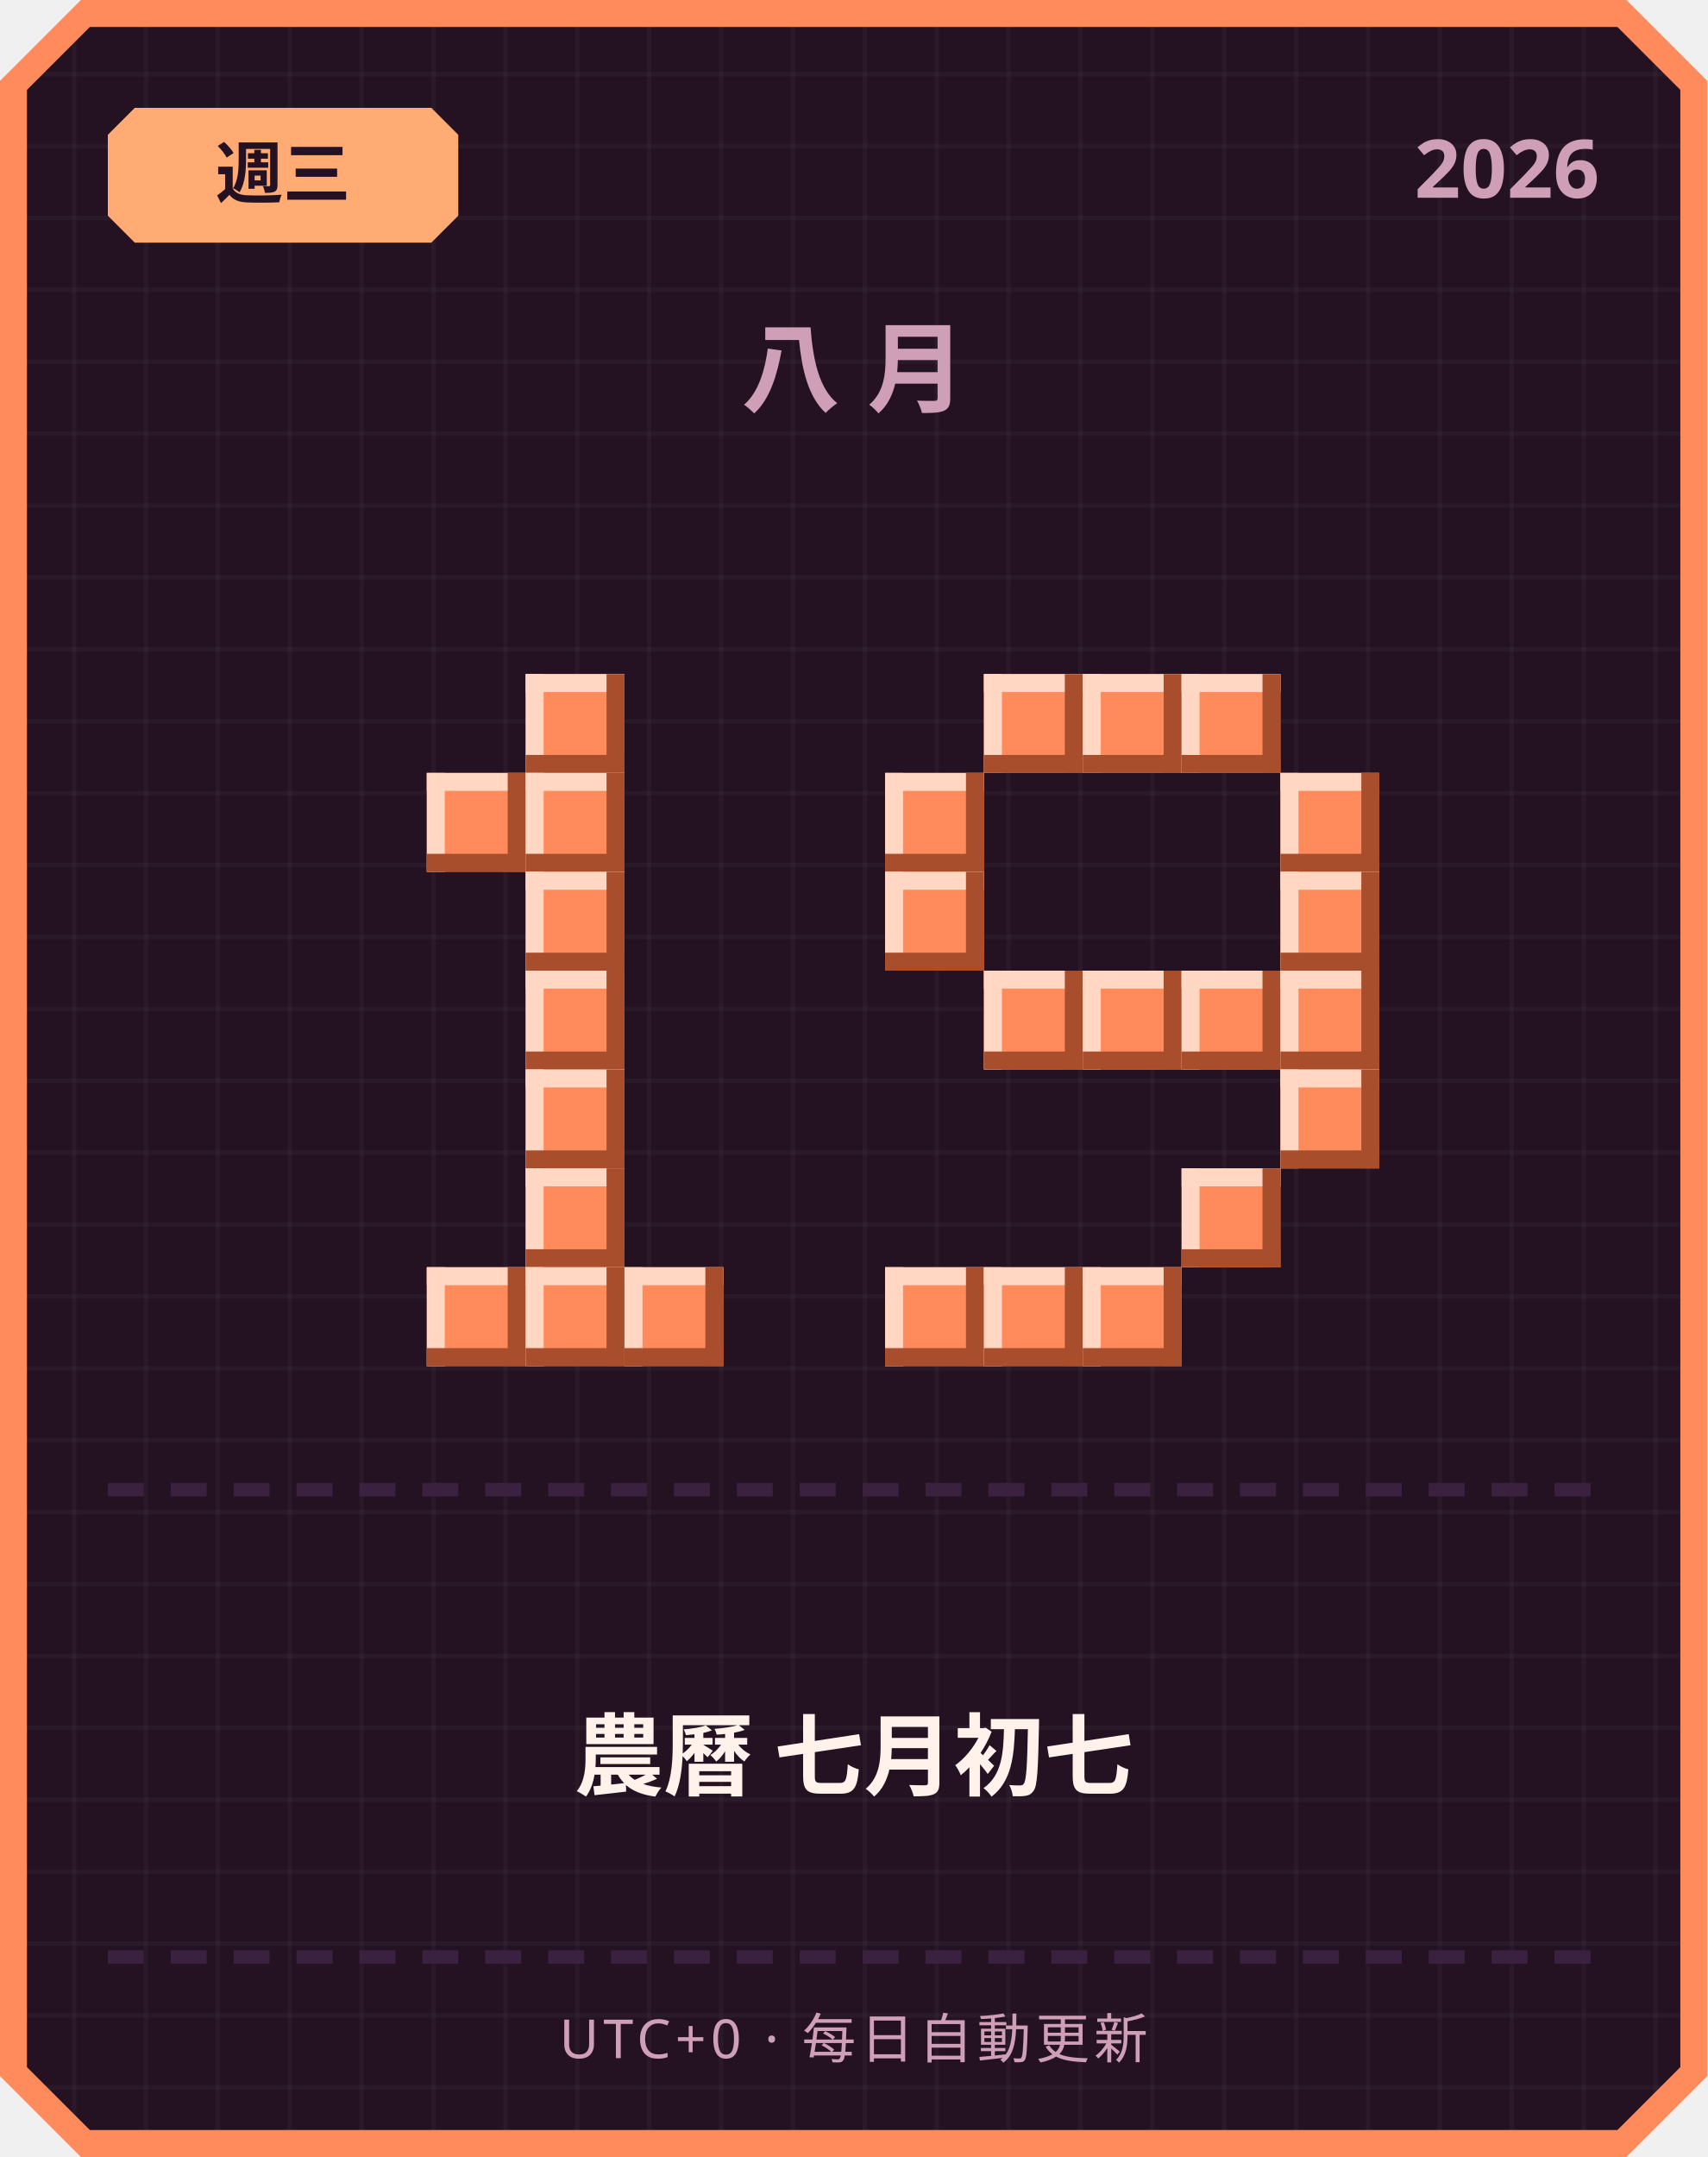
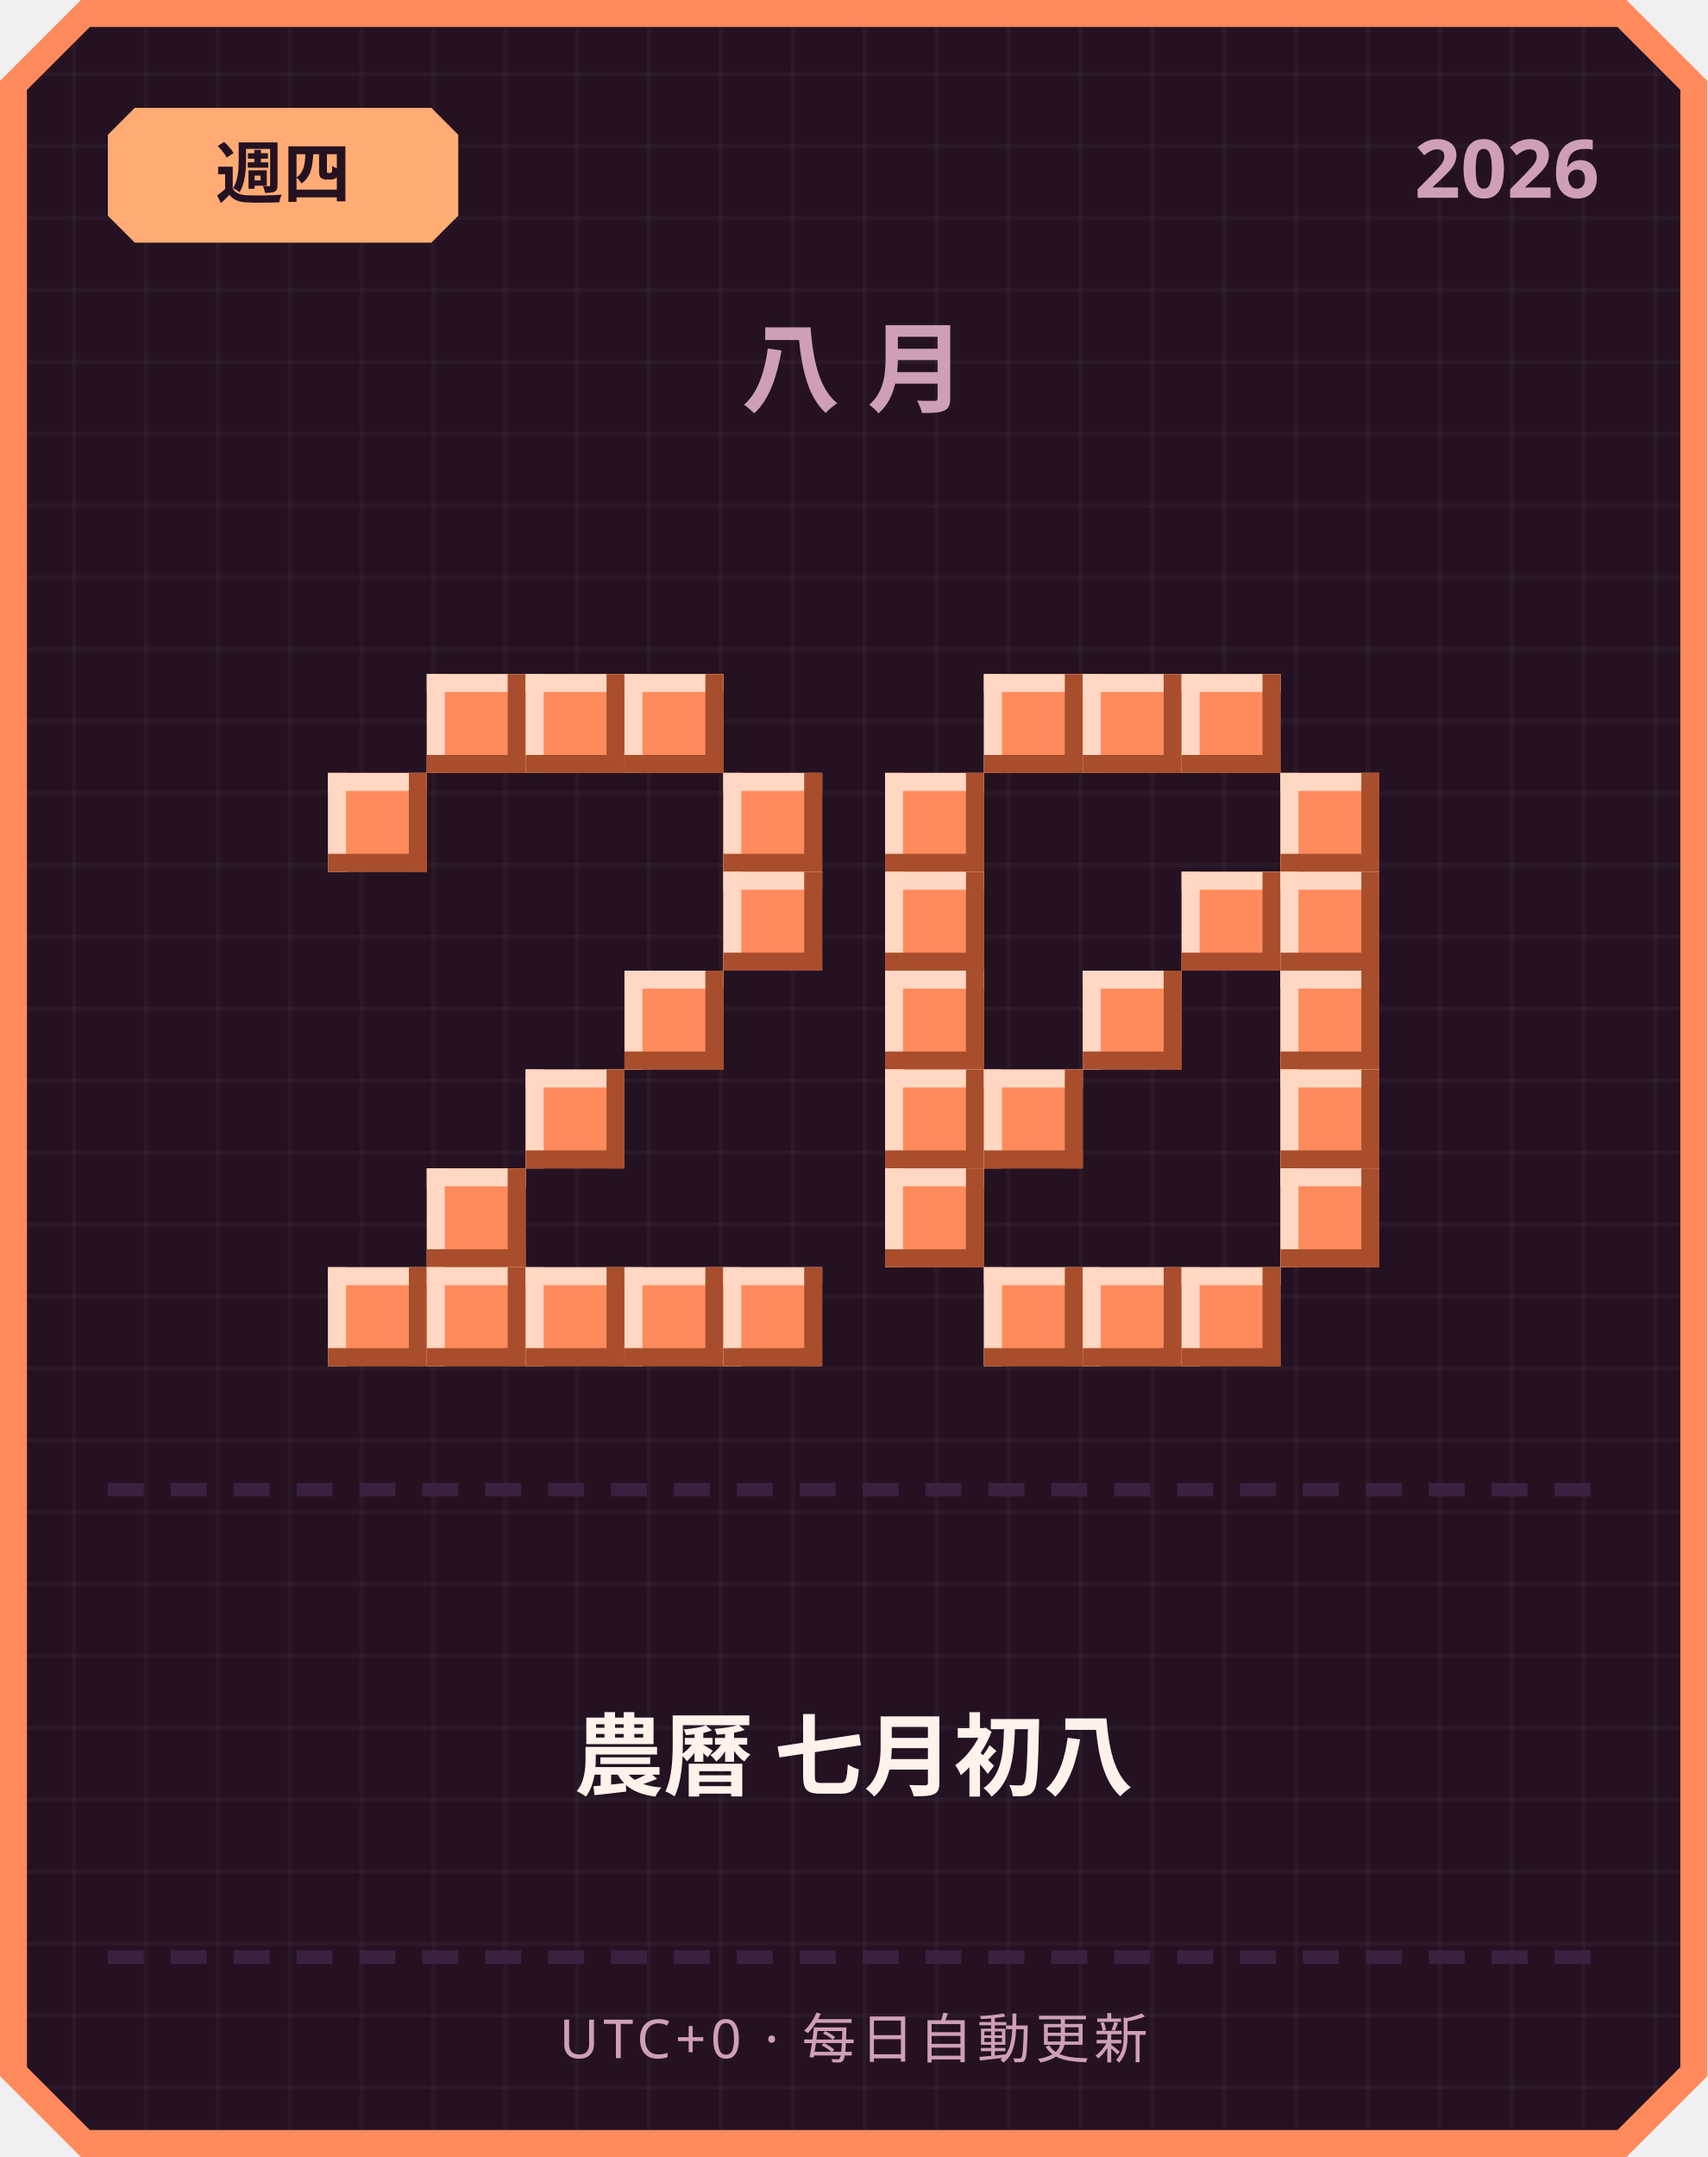
<svg xmlns="http://www.w3.org/2000/svg" width="380" height="480" viewBox="0 0 380 480">
  <defs>
    <pattern id="grid" width="16" height="16" patternUnits="userSpaceOnUse">
      <rect width="16" height="16" fill="#241222" />
      <rect width="1" height="16" fill="#ffffff" opacity="0.03" />
      <rect width="16" height="1" fill="#ffffff" opacity="0.03" />
    </pattern>
  </defs>
  <path d="M 18,0 L 362,0 L 380,18 L 380,462 L 362,480 L 18,480 L 0,462 L 0,18 Z" fill="#ff8a5c" />
  <path d="M 20,6 L 360,6 L 374,20 L 374,460 L 360,474 L 20,474 L 6,460 L 6,20 Z" fill="url(#grid)" />
  <path d="M 30,24 L 96,24 L 102,30 L 102,48 L 96,54 L 30,54 L 24,48 L 24,30 Z" fill="#ffab73" />
-   <text x="63" y="44" text-anchor="middle" font-family="'Segoe UI', sans-serif" font-size="15" font-weight="700" fill="#241222">週三</text>
+   <text x="63" y="44" text-anchor="middle" font-family="'Segoe UI', sans-serif" font-size="15" font-weight="700" fill="#241222">週四</text>
  <text x="356" y="44" text-anchor="end" font-family="'Segoe UI', sans-serif" font-size="18" font-weight="700" fill="#cf9fb8">2026</text>
  <text x="190" y="90" text-anchor="middle" font-family="'Segoe UI', sans-serif" font-size="22" font-weight="700" letter-spacing="6" fill="#cf9fb8">八月</text>
+   <rect x="95" y="150" width="22" height="22" fill="#ff8a5c" />
+   <rect x="95" y="150" width="22" height="4" fill="#ffd7c2" />
+   <rect x="95" y="150" width="4" height="22" fill="#ffd7c2" />
+   <rect x="95" y="168" width="22" height="4" fill="#a84e2c" />
+   <rect x="113" y="150" width="4" height="22" fill="#a84e2c" />
  <rect x="117" y="150" width="22" height="22" fill="#ff8a5c" />
  <rect x="117" y="150" width="22" height="4" fill="#ffd7c2" />
  <rect x="117" y="150" width="4" height="22" fill="#ffd7c2" />
  <rect x="117" y="168" width="22" height="4" fill="#a84e2c" />
  <rect x="135" y="150" width="4" height="22" fill="#a84e2c" />
-   <rect x="95" y="172" width="22" height="22" fill="#ff8a5c" />
-   <rect x="95" y="172" width="22" height="4" fill="#ffd7c2" />
-   <rect x="95" y="172" width="4" height="22" fill="#ffd7c2" />
-   <rect x="95" y="190" width="22" height="4" fill="#a84e2c" />
-   <rect x="113" y="172" width="4" height="22" fill="#a84e2c" />
-   <rect x="117" y="172" width="22" height="22" fill="#ff8a5c" />
-   <rect x="117" y="172" width="22" height="4" fill="#ffd7c2" />
-   <rect x="117" y="172" width="4" height="22" fill="#ffd7c2" />
-   <rect x="117" y="190" width="22" height="4" fill="#a84e2c" />
-   <rect x="135" y="172" width="4" height="22" fill="#a84e2c" />
-   <rect x="117" y="194" width="22" height="22" fill="#ff8a5c" />
-   <rect x="117" y="194" width="22" height="4" fill="#ffd7c2" />
-   <rect x="117" y="194" width="4" height="22" fill="#ffd7c2" />
-   <rect x="117" y="212" width="22" height="4" fill="#a84e2c" />
-   <rect x="135" y="194" width="4" height="22" fill="#a84e2c" />
-   <rect x="117" y="216" width="22" height="22" fill="#ff8a5c" />
-   <rect x="117" y="216" width="22" height="4" fill="#ffd7c2" />
-   <rect x="117" y="216" width="4" height="22" fill="#ffd7c2" />
-   <rect x="117" y="234" width="22" height="4" fill="#a84e2c" />
-   <rect x="135" y="216" width="4" height="22" fill="#a84e2c" />
+   <rect x="139" y="150" width="22" height="22" fill="#ff8a5c" />
+   <rect x="139" y="150" width="22" height="4" fill="#ffd7c2" />
+   <rect x="139" y="150" width="4" height="22" fill="#ffd7c2" />
+   <rect x="139" y="168" width="22" height="4" fill="#a84e2c" />
+   <rect x="157" y="150" width="4" height="22" fill="#a84e2c" />
+   <rect x="73" y="172" width="22" height="22" fill="#ff8a5c" />
+   <rect x="73" y="172" width="22" height="4" fill="#ffd7c2" />
+   <rect x="73" y="172" width="4" height="22" fill="#ffd7c2" />
+   <rect x="73" y="190" width="22" height="4" fill="#a84e2c" />
+   <rect x="91" y="172" width="4" height="22" fill="#a84e2c" />
+   <rect x="161" y="172" width="22" height="22" fill="#ff8a5c" />
+   <rect x="161" y="172" width="22" height="4" fill="#ffd7c2" />
+   <rect x="161" y="172" width="4" height="22" fill="#ffd7c2" />
+   <rect x="161" y="190" width="22" height="4" fill="#a84e2c" />
+   <rect x="179" y="172" width="4" height="22" fill="#a84e2c" />
+   <rect x="161" y="194" width="22" height="22" fill="#ff8a5c" />
+   <rect x="161" y="194" width="22" height="4" fill="#ffd7c2" />
+   <rect x="161" y="194" width="4" height="22" fill="#ffd7c2" />
+   <rect x="161" y="212" width="22" height="4" fill="#a84e2c" />
+   <rect x="179" y="194" width="4" height="22" fill="#a84e2c" />
+   <rect x="139" y="216" width="22" height="22" fill="#ff8a5c" />
+   <rect x="139" y="216" width="22" height="4" fill="#ffd7c2" />
+   <rect x="139" y="216" width="4" height="22" fill="#ffd7c2" />
+   <rect x="139" y="234" width="22" height="4" fill="#a84e2c" />
+   <rect x="157" y="216" width="4" height="22" fill="#a84e2c" />
  <rect x="117" y="238" width="22" height="22" fill="#ff8a5c" />
  <rect x="117" y="238" width="22" height="4" fill="#ffd7c2" />
  <rect x="117" y="238" width="4" height="22" fill="#ffd7c2" />
  <rect x="117" y="256" width="22" height="4" fill="#a84e2c" />
  <rect x="135" y="238" width="4" height="22" fill="#a84e2c" />
-   <rect x="117" y="260" width="22" height="22" fill="#ff8a5c" />
-   <rect x="117" y="260" width="22" height="4" fill="#ffd7c2" />
-   <rect x="117" y="260" width="4" height="22" fill="#ffd7c2" />
-   <rect x="117" y="278" width="22" height="4" fill="#a84e2c" />
-   <rect x="135" y="260" width="4" height="22" fill="#a84e2c" />
+   <rect x="95" y="260" width="22" height="22" fill="#ff8a5c" />
+   <rect x="95" y="260" width="22" height="4" fill="#ffd7c2" />
+   <rect x="95" y="260" width="4" height="22" fill="#ffd7c2" />
+   <rect x="95" y="278" width="22" height="4" fill="#a84e2c" />
+   <rect x="113" y="260" width="4" height="22" fill="#a84e2c" />
+   <rect x="73" y="282" width="22" height="22" fill="#ff8a5c" />
+   <rect x="73" y="282" width="22" height="4" fill="#ffd7c2" />
+   <rect x="73" y="282" width="4" height="22" fill="#ffd7c2" />
+   <rect x="73" y="300" width="22" height="4" fill="#a84e2c" />
+   <rect x="91" y="282" width="4" height="22" fill="#a84e2c" />
  <rect x="95" y="282" width="22" height="22" fill="#ff8a5c" />
  <rect x="95" y="282" width="22" height="4" fill="#ffd7c2" />
  <rect x="95" y="282" width="4" height="22" fill="#ffd7c2" />
  <rect x="95" y="300" width="22" height="4" fill="#a84e2c" />
  <rect x="113" y="282" width="4" height="22" fill="#a84e2c" />
  <rect x="117" y="282" width="22" height="22" fill="#ff8a5c" />
  <rect x="117" y="282" width="22" height="4" fill="#ffd7c2" />
  <rect x="117" y="282" width="4" height="22" fill="#ffd7c2" />
  <rect x="117" y="300" width="22" height="4" fill="#a84e2c" />
  <rect x="135" y="282" width="4" height="22" fill="#a84e2c" />
  <rect x="139" y="282" width="22" height="22" fill="#ff8a5c" />
  <rect x="139" y="282" width="22" height="4" fill="#ffd7c2" />
  <rect x="139" y="282" width="4" height="22" fill="#ffd7c2" />
  <rect x="139" y="300" width="22" height="4" fill="#a84e2c" />
  <rect x="157" y="282" width="4" height="22" fill="#a84e2c" />
+   <rect x="161" y="282" width="22" height="22" fill="#ff8a5c" />
+   <rect x="161" y="282" width="22" height="4" fill="#ffd7c2" />
+   <rect x="161" y="282" width="4" height="22" fill="#ffd7c2" />
+   <rect x="161" y="300" width="22" height="4" fill="#a84e2c" />
+   <rect x="179" y="282" width="4" height="22" fill="#a84e2c" />
  <rect x="219" y="150" width="22" height="22" fill="#ff8a5c" />
  <rect x="219" y="150" width="22" height="4" fill="#ffd7c2" />
  <rect x="219" y="150" width="4" height="22" fill="#ffd7c2" />
  <rect x="219" y="168" width="22" height="4" fill="#a84e2c" />
  <rect x="237" y="150" width="4" height="22" fill="#a84e2c" />
  <rect x="241" y="150" width="22" height="22" fill="#ff8a5c" />
  <rect x="241" y="150" width="22" height="4" fill="#ffd7c2" />
  <rect x="241" y="150" width="4" height="22" fill="#ffd7c2" />
  <rect x="241" y="168" width="22" height="4" fill="#a84e2c" />
  <rect x="259" y="150" width="4" height="22" fill="#a84e2c" />
  <rect x="263" y="150" width="22" height="22" fill="#ff8a5c" />
  <rect x="263" y="150" width="22" height="4" fill="#ffd7c2" />
  <rect x="263" y="150" width="4" height="22" fill="#ffd7c2" />
  <rect x="263" y="168" width="22" height="4" fill="#a84e2c" />
  <rect x="281" y="150" width="4" height="22" fill="#a84e2c" />
  <rect x="197" y="172" width="22" height="22" fill="#ff8a5c" />
  <rect x="197" y="172" width="22" height="4" fill="#ffd7c2" />
  <rect x="197" y="172" width="4" height="22" fill="#ffd7c2" />
  <rect x="197" y="190" width="22" height="4" fill="#a84e2c" />
  <rect x="215" y="172" width="4" height="22" fill="#a84e2c" />
  <rect x="285" y="172" width="22" height="22" fill="#ff8a5c" />
  <rect x="285" y="172" width="22" height="4" fill="#ffd7c2" />
  <rect x="285" y="172" width="4" height="22" fill="#ffd7c2" />
  <rect x="285" y="190" width="22" height="4" fill="#a84e2c" />
  <rect x="303" y="172" width="4" height="22" fill="#a84e2c" />
  <rect x="197" y="194" width="22" height="22" fill="#ff8a5c" />
  <rect x="197" y="194" width="22" height="4" fill="#ffd7c2" />
  <rect x="197" y="194" width="4" height="22" fill="#ffd7c2" />
  <rect x="197" y="212" width="22" height="4" fill="#a84e2c" />
  <rect x="215" y="194" width="4" height="22" fill="#a84e2c" />
+   <rect x="263" y="194" width="22" height="22" fill="#ff8a5c" />
+   <rect x="263" y="194" width="22" height="4" fill="#ffd7c2" />
+   <rect x="263" y="194" width="4" height="22" fill="#ffd7c2" />
+   <rect x="263" y="212" width="22" height="4" fill="#a84e2c" />
+   <rect x="281" y="194" width="4" height="22" fill="#a84e2c" />
  <rect x="285" y="194" width="22" height="22" fill="#ff8a5c" />
  <rect x="285" y="194" width="22" height="4" fill="#ffd7c2" />
  <rect x="285" y="194" width="4" height="22" fill="#ffd7c2" />
  <rect x="285" y="212" width="22" height="4" fill="#a84e2c" />
  <rect x="303" y="194" width="4" height="22" fill="#a84e2c" />
-   <rect x="219" y="216" width="22" height="22" fill="#ff8a5c" />
-   <rect x="219" y="216" width="22" height="4" fill="#ffd7c2" />
-   <rect x="219" y="216" width="4" height="22" fill="#ffd7c2" />
-   <rect x="219" y="234" width="22" height="4" fill="#a84e2c" />
-   <rect x="237" y="216" width="4" height="22" fill="#a84e2c" />
+   <rect x="197" y="216" width="22" height="22" fill="#ff8a5c" />
+   <rect x="197" y="216" width="22" height="4" fill="#ffd7c2" />
+   <rect x="197" y="216" width="4" height="22" fill="#ffd7c2" />
+   <rect x="197" y="234" width="22" height="4" fill="#a84e2c" />
+   <rect x="215" y="216" width="4" height="22" fill="#a84e2c" />
  <rect x="241" y="216" width="22" height="22" fill="#ff8a5c" />
  <rect x="241" y="216" width="22" height="4" fill="#ffd7c2" />
  <rect x="241" y="216" width="4" height="22" fill="#ffd7c2" />
  <rect x="241" y="234" width="22" height="4" fill="#a84e2c" />
  <rect x="259" y="216" width="4" height="22" fill="#a84e2c" />
-   <rect x="263" y="216" width="22" height="22" fill="#ff8a5c" />
-   <rect x="263" y="216" width="22" height="4" fill="#ffd7c2" />
-   <rect x="263" y="216" width="4" height="22" fill="#ffd7c2" />
-   <rect x="263" y="234" width="22" height="4" fill="#a84e2c" />
-   <rect x="281" y="216" width="4" height="22" fill="#a84e2c" />
  <rect x="285" y="216" width="22" height="22" fill="#ff8a5c" />
  <rect x="285" y="216" width="22" height="4" fill="#ffd7c2" />
  <rect x="285" y="216" width="4" height="22" fill="#ffd7c2" />
  <rect x="285" y="234" width="22" height="4" fill="#a84e2c" />
  <rect x="303" y="216" width="4" height="22" fill="#a84e2c" />
+   <rect x="197" y="238" width="22" height="22" fill="#ff8a5c" />
+   <rect x="197" y="238" width="22" height="4" fill="#ffd7c2" />
+   <rect x="197" y="238" width="4" height="22" fill="#ffd7c2" />
+   <rect x="197" y="256" width="22" height="4" fill="#a84e2c" />
+   <rect x="215" y="238" width="4" height="22" fill="#a84e2c" />
+   <rect x="219" y="238" width="22" height="22" fill="#ff8a5c" />
+   <rect x="219" y="238" width="22" height="4" fill="#ffd7c2" />
+   <rect x="219" y="238" width="4" height="22" fill="#ffd7c2" />
+   <rect x="219" y="256" width="22" height="4" fill="#a84e2c" />
+   <rect x="237" y="238" width="4" height="22" fill="#a84e2c" />
  <rect x="285" y="238" width="22" height="22" fill="#ff8a5c" />
  <rect x="285" y="238" width="22" height="4" fill="#ffd7c2" />
  <rect x="285" y="238" width="4" height="22" fill="#ffd7c2" />
  <rect x="285" y="256" width="22" height="4" fill="#a84e2c" />
  <rect x="303" y="238" width="4" height="22" fill="#a84e2c" />
-   <rect x="263" y="260" width="22" height="22" fill="#ff8a5c" />
-   <rect x="263" y="260" width="22" height="4" fill="#ffd7c2" />
-   <rect x="263" y="260" width="4" height="22" fill="#ffd7c2" />
-   <rect x="263" y="278" width="22" height="4" fill="#a84e2c" />
-   <rect x="281" y="260" width="4" height="22" fill="#a84e2c" />
-   <rect x="197" y="282" width="22" height="22" fill="#ff8a5c" />
-   <rect x="197" y="282" width="22" height="4" fill="#ffd7c2" />
-   <rect x="197" y="282" width="4" height="22" fill="#ffd7c2" />
-   <rect x="197" y="300" width="22" height="4" fill="#a84e2c" />
-   <rect x="215" y="282" width="4" height="22" fill="#a84e2c" />
+   <rect x="197" y="260" width="22" height="22" fill="#ff8a5c" />
+   <rect x="197" y="260" width="22" height="4" fill="#ffd7c2" />
+   <rect x="197" y="260" width="4" height="22" fill="#ffd7c2" />
+   <rect x="197" y="278" width="22" height="4" fill="#a84e2c" />
+   <rect x="215" y="260" width="4" height="22" fill="#a84e2c" />
+   <rect x="285" y="260" width="22" height="22" fill="#ff8a5c" />
+   <rect x="285" y="260" width="22" height="4" fill="#ffd7c2" />
+   <rect x="285" y="260" width="4" height="22" fill="#ffd7c2" />
+   <rect x="285" y="278" width="22" height="4" fill="#a84e2c" />
+   <rect x="303" y="260" width="4" height="22" fill="#a84e2c" />
  <rect x="219" y="282" width="22" height="22" fill="#ff8a5c" />
  <rect x="219" y="282" width="22" height="4" fill="#ffd7c2" />
  <rect x="219" y="282" width="4" height="22" fill="#ffd7c2" />
  <rect x="219" y="300" width="22" height="4" fill="#a84e2c" />
  <rect x="237" y="282" width="4" height="22" fill="#a84e2c" />
  <rect x="241" y="282" width="22" height="22" fill="#ff8a5c" />
  <rect x="241" y="282" width="22" height="4" fill="#ffd7c2" />
  <rect x="241" y="282" width="4" height="22" fill="#ffd7c2" />
  <rect x="241" y="300" width="22" height="4" fill="#a84e2c" />
  <rect x="259" y="282" width="4" height="22" fill="#a84e2c" />
+   <rect x="263" y="282" width="22" height="22" fill="#ff8a5c" />
+   <rect x="263" y="282" width="22" height="4" fill="#ffd7c2" />
+   <rect x="263" y="282" width="4" height="22" fill="#ffd7c2" />
+   <rect x="263" y="300" width="22" height="4" fill="#a84e2c" />
+   <rect x="281" y="282" width="4" height="22" fill="#a84e2c" />
  <rect x="24" y="330" width="8" height="3" fill="#3b2140" />
  <rect x="38" y="330" width="8" height="3" fill="#3b2140" />
  <rect x="52" y="330" width="8" height="3" fill="#3b2140" />
  <rect x="66" y="330" width="8" height="3" fill="#3b2140" />
  <rect x="80" y="330" width="8" height="3" fill="#3b2140" />
  <rect x="94" y="330" width="8" height="3" fill="#3b2140" />
  <rect x="108" y="330" width="8" height="3" fill="#3b2140" />
  <rect x="122" y="330" width="8" height="3" fill="#3b2140" />
  <rect x="136" y="330" width="8" height="3" fill="#3b2140" />
  <rect x="150" y="330" width="8" height="3" fill="#3b2140" />
  <rect x="164" y="330" width="8" height="3" fill="#3b2140" />
  <rect x="178" y="330" width="8" height="3" fill="#3b2140" />
  <rect x="192" y="330" width="8" height="3" fill="#3b2140" />
  <rect x="206" y="330" width="8" height="3" fill="#3b2140" />
  <rect x="220" y="330" width="8" height="3" fill="#3b2140" />
  <rect x="234" y="330" width="8" height="3" fill="#3b2140" />
  <rect x="248" y="330" width="8" height="3" fill="#3b2140" />
  <rect x="262" y="330" width="8" height="3" fill="#3b2140" />
  <rect x="276" y="330" width="8" height="3" fill="#3b2140" />
  <rect x="290" y="330" width="8" height="3" fill="#3b2140" />
  <rect x="304" y="330" width="8" height="3" fill="#3b2140" />
  <rect x="318" y="330" width="8" height="3" fill="#3b2140" />
  <rect x="332" y="330" width="8" height="3" fill="#3b2140" />
  <rect x="346" y="330" width="8" height="3" fill="#3b2140" />
-   <text x="190" y="398" text-anchor="middle" font-family="'Segoe UI', 'Microsoft JhengHei', sans-serif" font-size="20" font-weight="700" fill="#fff2eb">農曆 七月初七</text>
+   <text x="190" y="398" text-anchor="middle" font-family="'Segoe UI', 'Microsoft JhengHei', sans-serif" font-size="20" font-weight="700" fill="#fff2eb">農曆 七月初八</text>
  <rect x="24" y="434" width="8" height="3" fill="#3b2140" />
  <rect x="38" y="434" width="8" height="3" fill="#3b2140" />
  <rect x="52" y="434" width="8" height="3" fill="#3b2140" />
  <rect x="66" y="434" width="8" height="3" fill="#3b2140" />
  <rect x="80" y="434" width="8" height="3" fill="#3b2140" />
  <rect x="94" y="434" width="8" height="3" fill="#3b2140" />
  <rect x="108" y="434" width="8" height="3" fill="#3b2140" />
  <rect x="122" y="434" width="8" height="3" fill="#3b2140" />
  <rect x="136" y="434" width="8" height="3" fill="#3b2140" />
  <rect x="150" y="434" width="8" height="3" fill="#3b2140" />
  <rect x="164" y="434" width="8" height="3" fill="#3b2140" />
  <rect x="178" y="434" width="8" height="3" fill="#3b2140" />
  <rect x="192" y="434" width="8" height="3" fill="#3b2140" />
  <rect x="206" y="434" width="8" height="3" fill="#3b2140" />
  <rect x="220" y="434" width="8" height="3" fill="#3b2140" />
  <rect x="234" y="434" width="8" height="3" fill="#3b2140" />
  <rect x="248" y="434" width="8" height="3" fill="#3b2140" />
  <rect x="262" y="434" width="8" height="3" fill="#3b2140" />
  <rect x="276" y="434" width="8" height="3" fill="#3b2140" />
  <rect x="290" y="434" width="8" height="3" fill="#3b2140" />
  <rect x="304" y="434" width="8" height="3" fill="#3b2140" />
  <rect x="318" y="434" width="8" height="3" fill="#3b2140" />
  <rect x="332" y="434" width="8" height="3" fill="#3b2140" />
  <rect x="346" y="434" width="8" height="3" fill="#3b2140" />
  <text x="190" y="458" text-anchor="middle" font-family="'Segoe UI', sans-serif" font-size="12" letter-spacing="1" fill="#cf9fb8">UTC+0 · 每日自動更新</text>
</svg>
